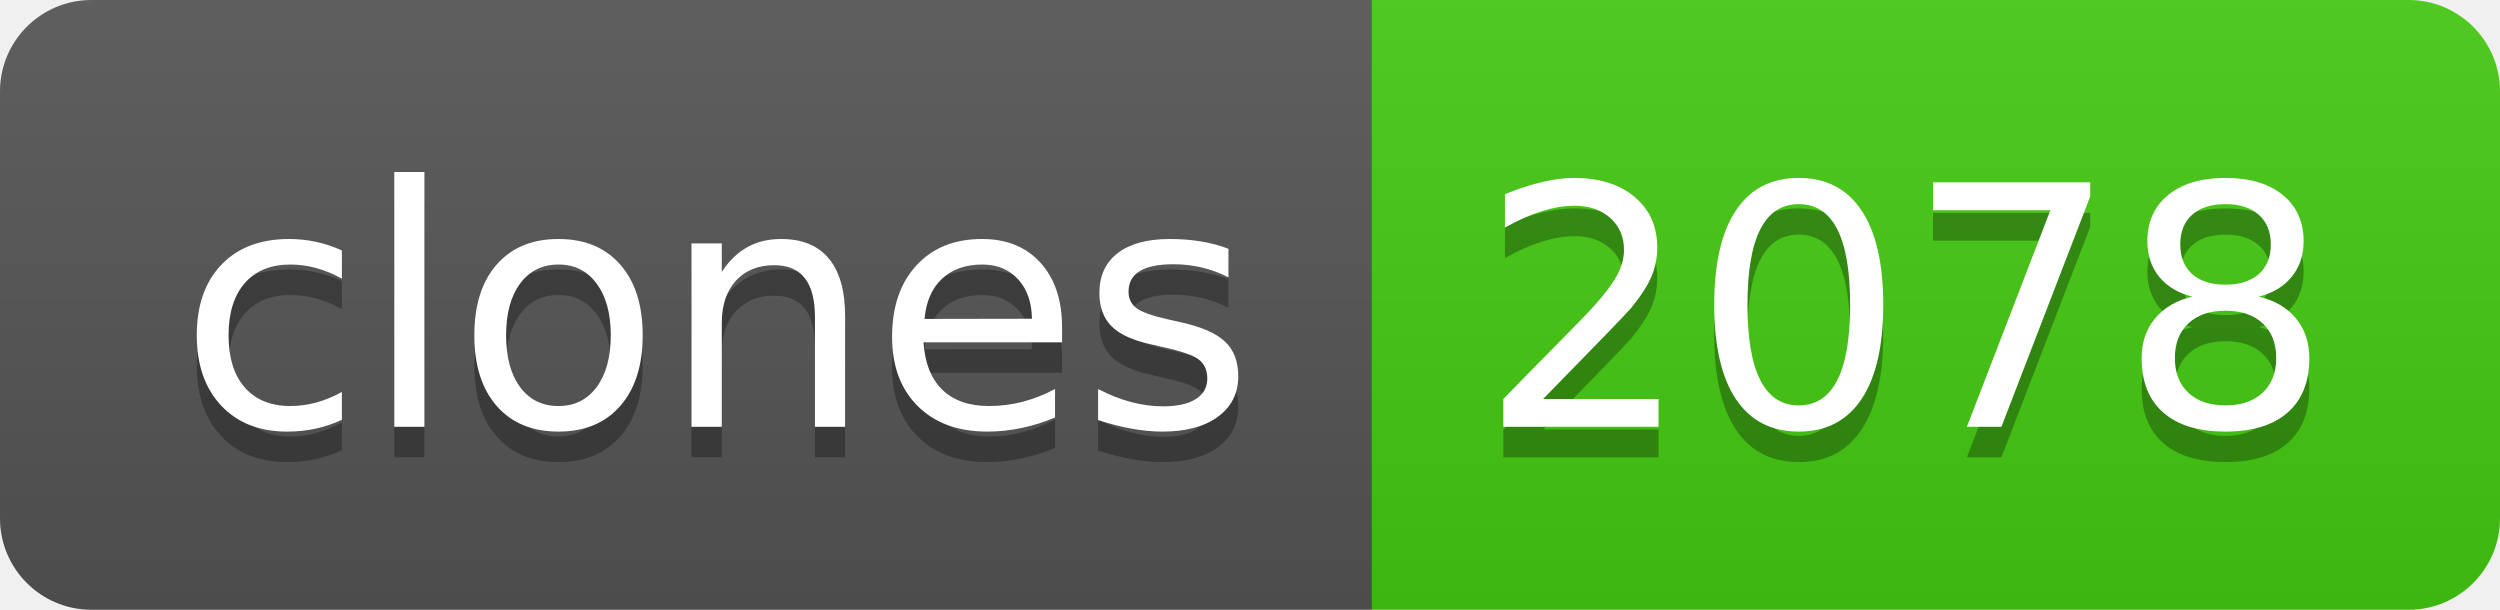
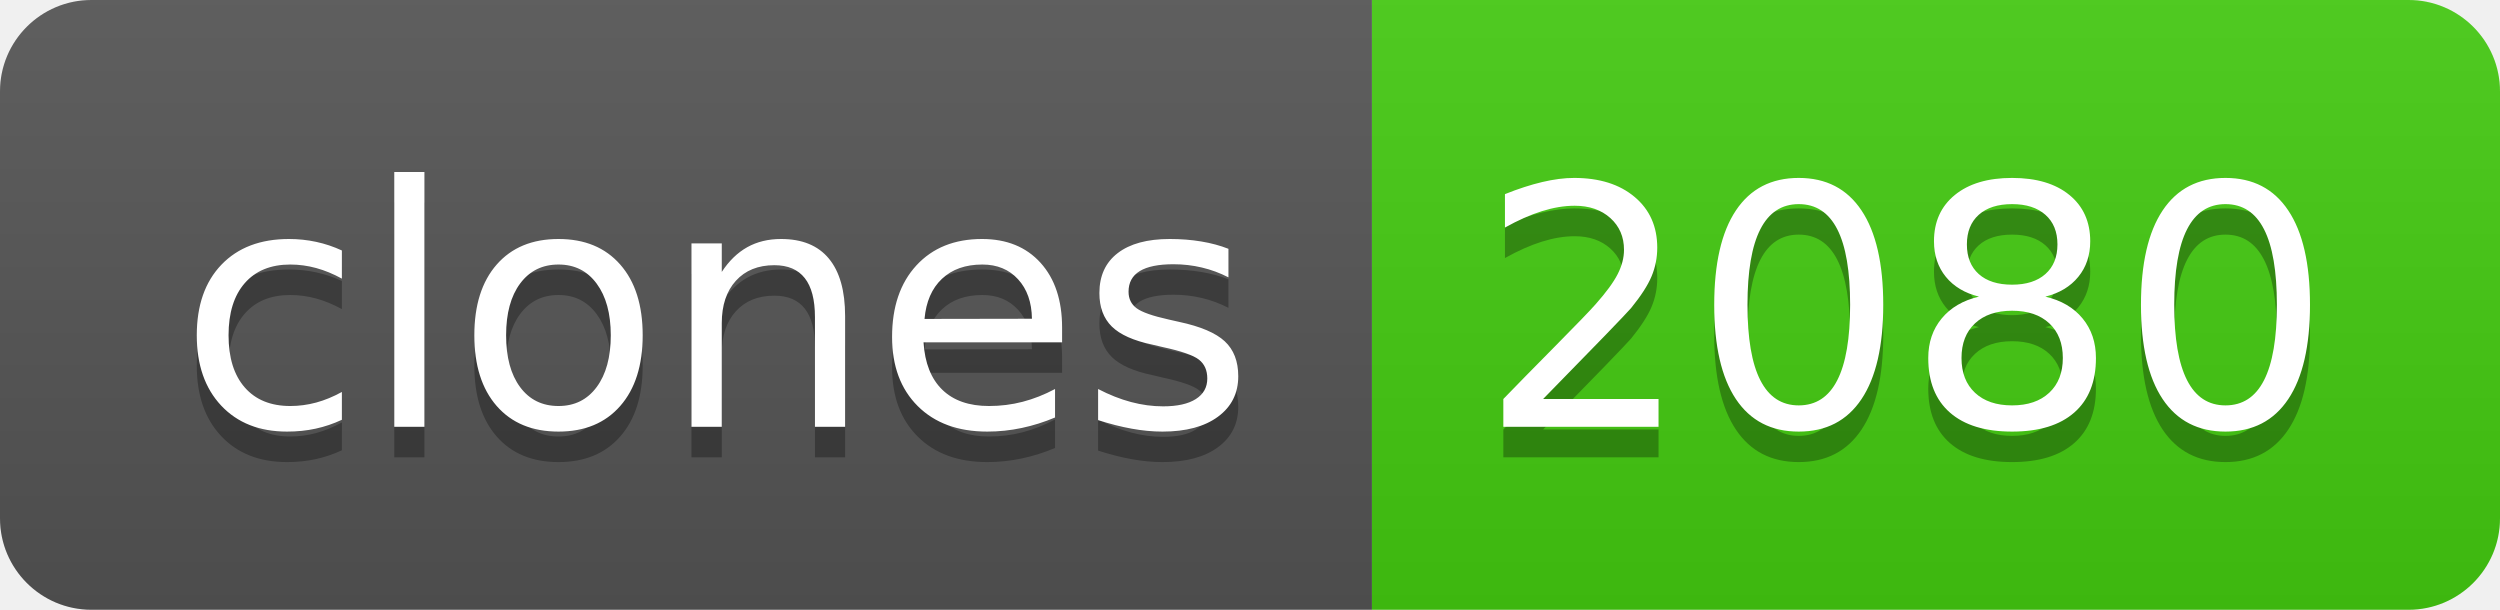
- <svg xmlns="http://www.w3.org/2000/svg" width="82" height="20" role="img" aria-label="clones: 2078">
+ <svg xmlns="http://www.w3.org/2000/svg" width="82" height="20" role="img" aria-label="clones: 2080">
  <linearGradient id="s" x2="0" y2="100%">
    <stop offset="0" stop-color="#bbb" stop-opacity=".1" />
    <stop offset="1" stop-opacity=".1" />
  </linearGradient>
  <clipPath id="r">
    <rect width="82" height="20" rx="3" fill="#fff" />
  </clipPath>
  <g clip-path="url(#r)">
    <rect width="45" height="20" fill="#555" />
    <rect x="45" width="37" height="20" fill="#4c1" />
    <rect width="82" height="20" fill="url(#s)" />
  </g>
  <g fill="#fff" text-anchor="middle" font-family="Verdana,Geneva,DejaVu Sans,sans-serif" text-rendering="geometricPrecision" font-size="110">
    <text aria-hidden="true" x="235" y="150" fill="#010101" fill-opacity=".3" transform="scale(.1)" textLength="350">clones</text>
    <text x="235" y="140" transform="scale(.1)" fill="#fff" textLength="350">clones</text>
-     <text aria-hidden="true" x="625" y="150" fill="#010101" fill-opacity=".3" transform="scale(.1)" textLength="270">2078</text>
-     <text x="625" y="140" transform="scale(.1)" fill="#fff" textLength="270">2078</text>
+     <text aria-hidden="true" x="625" y="150" fill="#010101" fill-opacity=".3" transform="scale(.1)" textLength="270">2080</text>
+     <text x="625" y="140" transform="scale(.1)" fill="#fff" textLength="270">2080</text>
  </g>
</svg>
